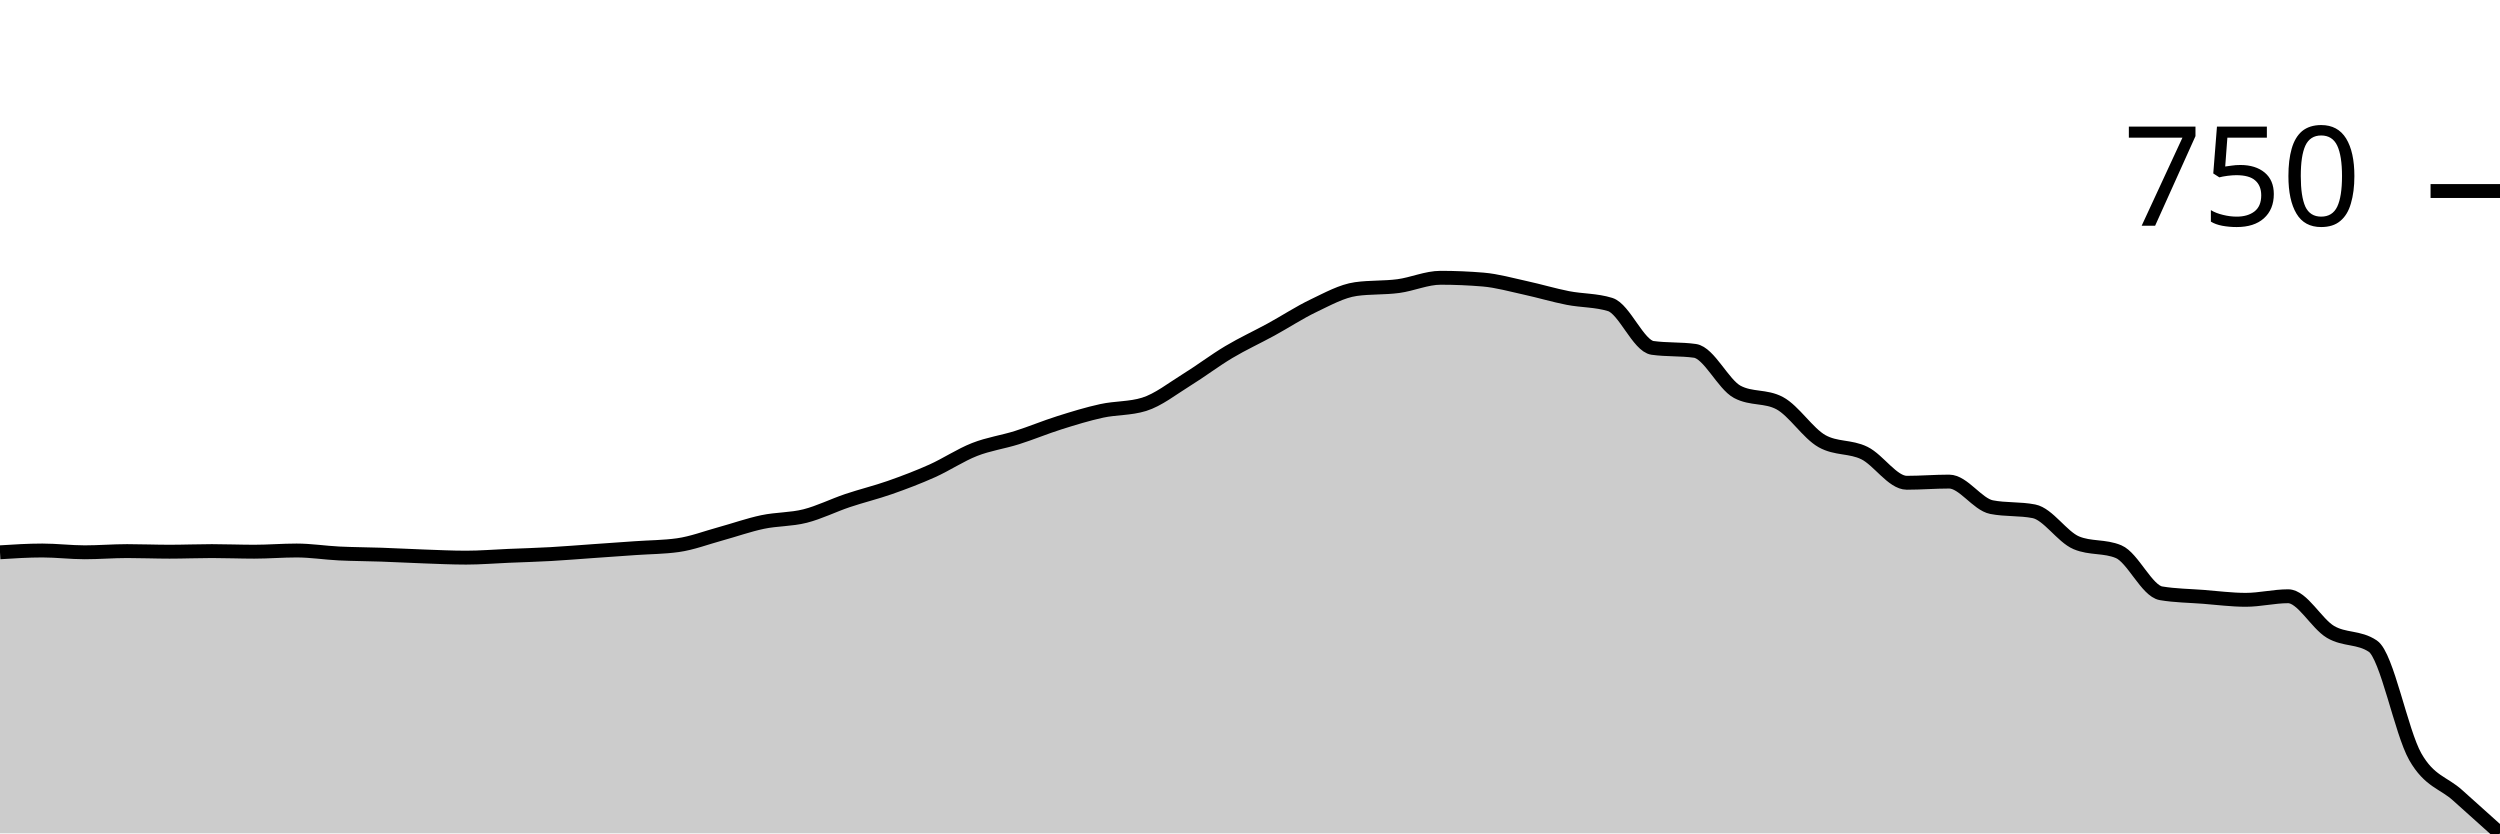
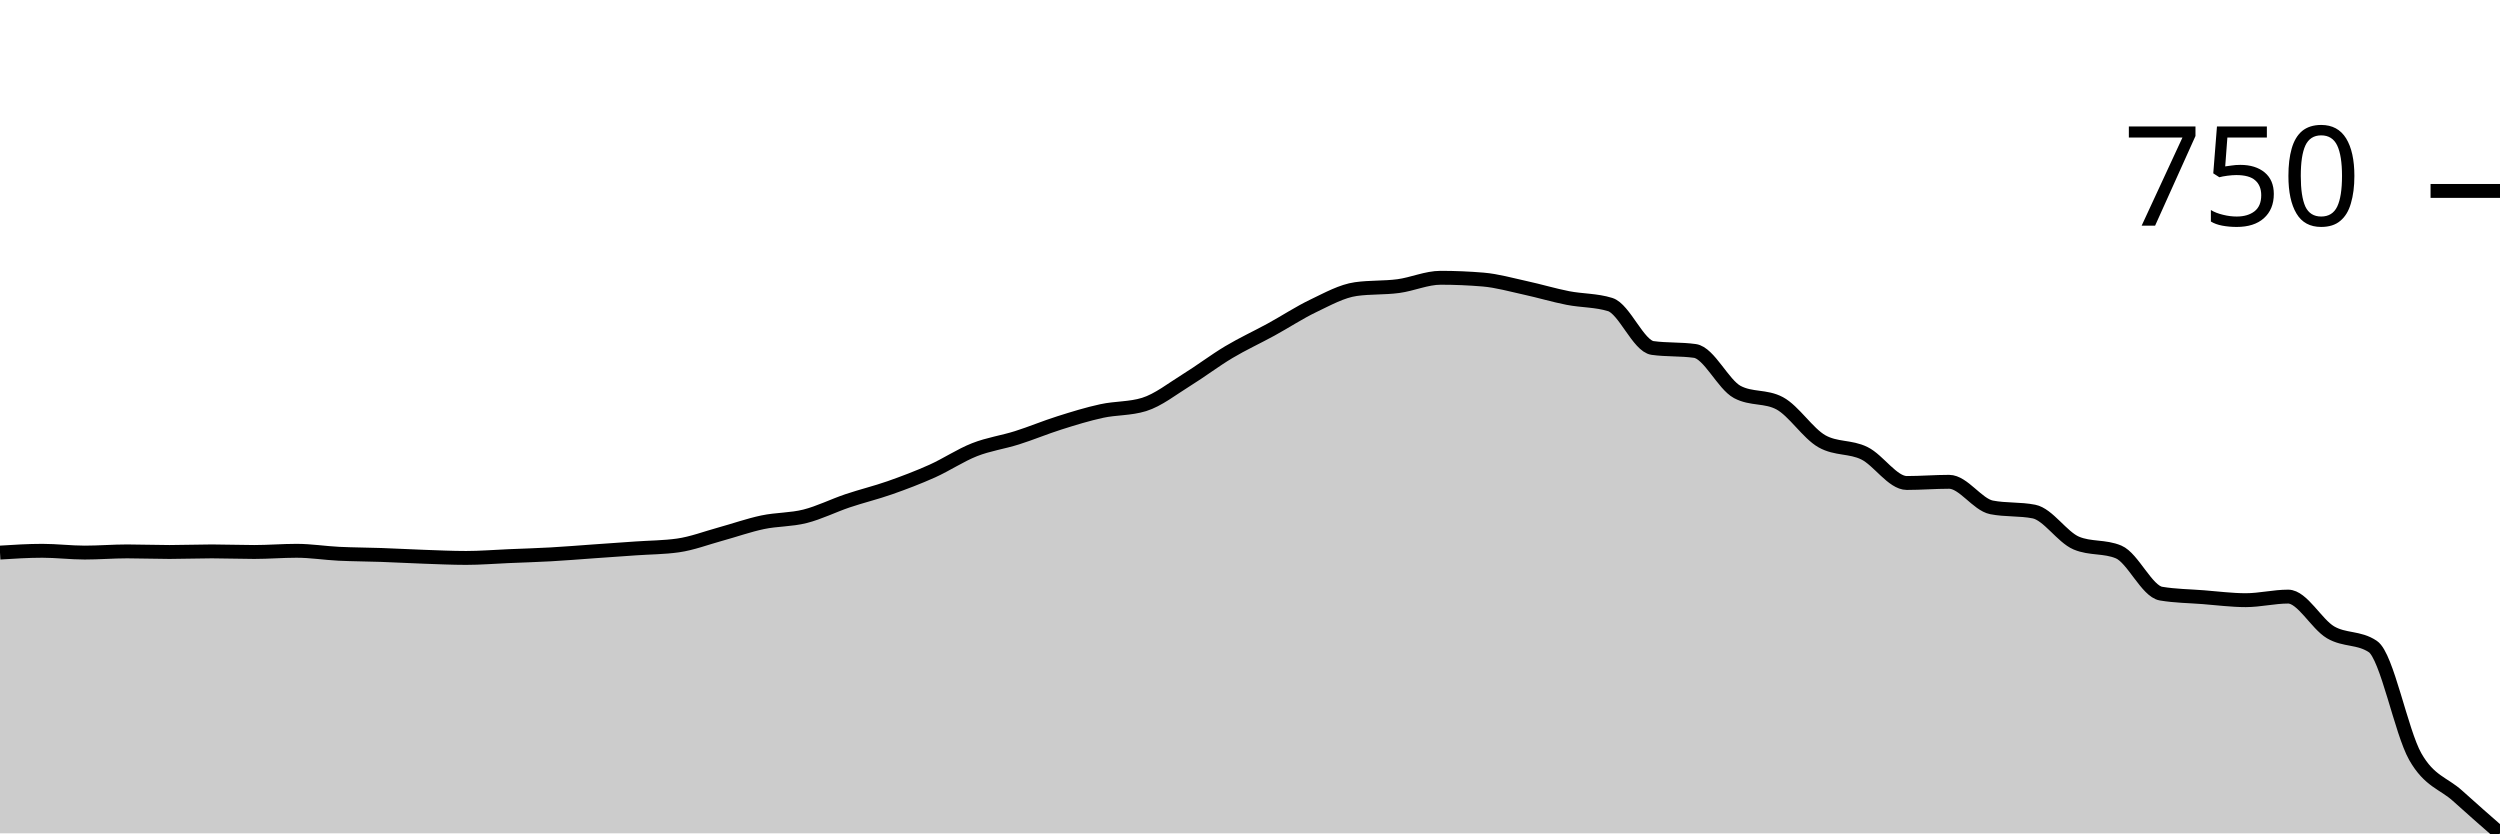
<svg xmlns="http://www.w3.org/2000/svg" viewBox="0 0 180 60">
  <g transform="translate(0,20)">
-     <path class="area" fill="rgba(0, 0, 0, 0.2)" d="M0,19.765C1.017,19.701,2.034,19.636,3.051,19.636C4.068,19.636,5.085,19.765,6.102,19.765C7.119,19.765,8.136,19.679,9.153,19.679C10.169,19.679,11.186,19.722,12.203,19.722C13.22,19.722,14.237,19.679,15.254,19.679C16.271,19.679,17.288,19.722,18.305,19.722C19.322,19.722,20.339,19.636,21.356,19.636C22.373,19.636,23.39,19.8,24.407,19.85C25.424,19.9,26.441,19.9,27.458,19.936C28.475,19.971,29.492,20.029,30.508,20.064C31.525,20.1,32.542,20.15,33.559,20.15C34.576,20.15,35.593,20.064,36.61,20.021C37.627,19.979,38.644,19.95,39.661,19.893C40.678,19.836,41.695,19.75,42.712,19.679C43.729,19.608,44.746,19.537,45.763,19.465C46.78,19.394,47.797,19.394,48.814,19.251C49.831,19.109,50.847,18.717,51.864,18.439C52.881,18.16,53.898,17.797,54.915,17.583C55.932,17.369,56.949,17.412,57.966,17.155C58.983,16.898,60,16.385,61.017,16.043C62.034,15.701,63.051,15.458,64.068,15.102C65.085,14.745,66.102,14.36,67.119,13.904C68.136,13.447,69.153,12.763,70.169,12.364C71.186,11.964,72.203,11.829,73.22,11.508C74.237,11.187,75.254,10.759,76.271,10.439C77.288,10.118,78.305,9.804,79.322,9.583C80.339,9.362,81.356,9.426,82.373,9.112C83.39,8.799,84.407,7.986,85.424,7.358C86.441,6.731,87.458,5.954,88.475,5.348C89.492,4.742,90.508,4.278,91.525,3.722C92.542,3.166,93.559,2.496,94.576,2.011C95.593,1.526,96.61,0.955,97.627,0.813C98.644,0.67,99.661,0.734,100.678,0.599C101.695,0.463,102.712,0,103.729,0C104.746,0,105.763,0.043,106.78,0.128C107.797,0.214,108.814,0.506,109.831,0.727C110.847,0.948,111.864,1.255,112.881,1.455C113.898,1.654,114.915,1.611,115.932,1.925C116.949,2.239,117.966,4.906,118.983,5.048C120,5.191,121.017,5.119,122.034,5.262C123.051,5.405,124.068,7.672,125.085,8.214C126.102,8.756,127.119,8.485,128.136,9.027C129.153,9.569,130.169,11.194,131.186,11.765C132.203,12.335,133.22,12.121,134.237,12.62C135.254,13.119,136.271,14.759,137.288,14.759C138.305,14.759,139.322,14.674,140.339,14.674C141.356,14.674,142.373,16.314,143.39,16.513C144.407,16.713,145.424,16.613,146.441,16.813C147.458,17.012,148.475,18.652,149.492,19.08C150.508,19.508,151.525,19.294,152.542,19.722C153.559,20.15,154.576,22.545,155.593,22.717C156.61,22.888,157.627,22.895,158.644,22.973C159.661,23.052,160.678,23.187,161.695,23.187C162.712,23.187,163.729,22.93,164.746,22.93C165.763,22.93,166.78,24.898,167.797,25.497C168.814,26.096,169.831,25.84,170.847,26.524C171.864,27.209,172.881,32.692,173.898,34.481C174.915,36.271,175.932,36.342,176.949,37.262C177.966,38.182,178.983,39.091,180,40L180,40C178.983,40,177.966,40,176.949,40C175.932,40,174.915,40,173.898,40C172.881,40,171.864,40,170.847,40C169.831,40,168.814,40,167.797,40C166.78,40,165.763,40,164.746,40C163.729,40,162.712,40,161.695,40C160.678,40,159.661,40,158.644,40C157.627,40,156.61,40,155.593,40C154.576,40,153.559,40,152.542,40C151.525,40,150.508,40,149.492,40C148.475,40,147.458,40,146.441,40C145.424,40,144.407,40,143.39,40C142.373,40,141.356,40,140.339,40C139.322,40,138.305,40,137.288,40C136.271,40,135.254,40,134.237,40C133.22,40,132.203,40,131.186,40C130.169,40,129.153,40,128.136,40C127.119,40,126.102,40,125.085,40C124.068,40,123.051,40,122.034,40C121.017,40,120,40,118.983,40C117.966,40,116.949,40,115.932,40C114.915,40,113.898,40,112.881,40C111.864,40,110.847,40,109.831,40C108.814,40,107.797,40,106.78,40C105.763,40,104.746,40,103.729,40C102.712,40,101.695,40,100.678,40C99.661,40,98.644,40,97.627,40C96.61,40,95.593,40,94.576,40C93.559,40,92.542,40,91.525,40C90.508,40,89.492,40,88.475,40C87.458,40,86.441,40,85.424,40C84.407,40,83.39,40,82.373,40C81.356,40,80.339,40,79.322,40C78.305,40,77.288,40,76.271,40C75.254,40,74.237,40,73.22,40C72.203,40,71.186,40,70.169,40C69.153,40,68.136,40,67.119,40C66.102,40,65.085,40,64.068,40C63.051,40,62.034,40,61.017,40C60,40,58.983,40,57.966,40C56.949,40,55.932,40,54.915,40C53.898,40,52.881,40,51.864,40C50.847,40,49.831,40,48.814,40C47.797,40,46.78,40,45.763,40C44.746,40,43.729,40,42.712,40C41.695,40,40.678,40,39.661,40C38.644,40,37.627,40,36.61,40C35.593,40,34.576,40,33.559,40C32.542,40,31.525,40,30.508,40C29.492,40,28.475,40,27.458,40C26.441,40,25.424,40,24.407,40C23.39,40,22.373,40,21.356,40C20.339,40,19.322,40,18.305,40C17.288,40,16.271,40,15.254,40C14.237,40,13.22,40,12.203,40C11.186,40,10.169,40,9.153,40C8.136,40,7.119,40,6.102,40C5.085,40,4.068,40,3.051,40C2.034,40,1.017,40,0,40Z" />
-     <path class="line" stroke="black" fill="none" d="M0,19.765C1.017,19.701,2.034,19.636,3.051,19.636C4.068,19.636,5.085,19.765,6.102,19.765C7.119,19.765,8.136,19.679,9.153,19.679C10.169,19.679,11.186,19.722,12.203,19.722C13.22,19.722,14.237,19.679,15.254,19.679C16.271,19.679,17.288,19.722,18.305,19.722C19.322,19.722,20.339,19.636,21.356,19.636C22.373,19.636,23.39,19.8,24.407,19.85C25.424,19.9,26.441,19.9,27.458,19.936C28.475,19.971,29.492,20.029,30.508,20.064C31.525,20.1,32.542,20.15,33.559,20.15C34.576,20.15,35.593,20.064,36.61,20.021C37.627,19.979,38.644,19.95,39.661,19.893C40.678,19.836,41.695,19.75,42.712,19.679C43.729,19.608,44.746,19.537,45.763,19.465C46.78,19.394,47.797,19.394,48.814,19.251C49.831,19.109,50.847,18.717,51.864,18.439C52.881,18.16,53.898,17.797,54.915,17.583C55.932,17.369,56.949,17.412,57.966,17.155C58.983,16.898,60,16.385,61.017,16.043C62.034,15.701,63.051,15.458,64.068,15.102C65.085,14.745,66.102,14.36,67.119,13.904C68.136,13.447,69.153,12.763,70.169,12.364C71.186,11.964,72.203,11.829,73.22,11.508C74.237,11.187,75.254,10.759,76.271,10.439C77.288,10.118,78.305,9.804,79.322,9.583C80.339,9.362,81.356,9.426,82.373,9.112C83.39,8.799,84.407,7.986,85.424,7.358C86.441,6.731,87.458,5.954,88.475,5.348C89.492,4.742,90.508,4.278,91.525,3.722C92.542,3.166,93.559,2.496,94.576,2.011C95.593,1.526,96.61,0.955,97.627,0.813C98.644,0.67,99.661,0.734,100.678,0.599C101.695,0.463,102.712,0,103.729,0C104.746,0,105.763,0.043,106.78,0.128C107.797,0.214,108.814,0.506,109.831,0.727C110.847,0.948,111.864,1.255,112.881,1.455C113.898,1.654,114.915,1.611,115.932,1.925C116.949,2.239,117.966,4.906,118.983,5.048C120,5.191,121.017,5.119,122.034,5.262C123.051,5.405,124.068,7.672,125.085,8.214C126.102,8.756,127.119,8.485,128.136,9.027C129.153,9.569,130.169,11.194,131.186,11.765C132.203,12.335,133.22,12.121,134.237,12.62C135.254,13.119,136.271,14.759,137.288,14.759C138.305,14.759,139.322,14.674,140.339,14.674C141.356,14.674,142.373,16.314,143.39,16.513C144.407,16.713,145.424,16.613,146.441,16.813C147.458,17.012,148.475,18.652,149.492,19.08C150.508,19.508,151.525,19.294,152.542,19.722C153.559,20.15,154.576,22.545,155.593,22.717C156.61,22.888,157.627,22.895,158.644,22.973C159.661,23.052,160.678,23.187,161.695,23.187C162.712,23.187,163.729,22.93,164.746,22.93C165.763,22.93,166.78,24.898,167.797,25.497C168.814,26.096,169.831,25.84,170.847,26.524C171.864,27.209,172.881,32.692,173.898,34.481C174.915,36.271,175.932,36.342,176.949,37.262C177.966,38.182,178.983,39.091,180,40" />
-     <path class="axis-ceiling" stroke-width="1" stroke="black" fill="none" d="M175,-6.246L180,-6.246" />
-     <text class="axis-ceiling-label" font-family="sans-serif" text-anchor="end" font-size="10px" x="170" y="-3.746">750</text>
+     <path class="area" fill="rgba(0, 0, 0, 0.2)" d="M0,19.786C1.017,19.722,2.034,19.657,3.051,19.657C4.068,19.657,5.085,19.786,6.102,19.786C7.119,19.786,8.136,19.7,9.153,19.7C10.169,19.7,11.186,19.743,12.203,19.743C13.22,19.743,14.237,19.7,15.254,19.7C16.271,19.7,17.288,19.743,18.305,19.743C19.322,19.743,20.339,19.657,21.356,19.657C22.373,19.657,23.39,19.822,24.407,19.872C25.424,19.921,26.441,19.921,27.458,19.957C28.475,19.993,29.492,20.05,30.508,20.086C31.525,20.121,32.542,20.171,33.559,20.171C34.576,20.171,35.593,20.086,36.61,20.043C37.627,20,38.644,19.971,39.661,19.914C40.678,19.857,41.695,19.772,42.712,19.7C43.729,19.629,44.746,19.557,45.763,19.486C46.78,19.415,47.797,19.415,48.814,19.272C49.831,19.129,50.847,18.737,51.864,18.458C52.881,18.18,53.898,17.816,54.915,17.602C55.932,17.388,56.949,17.43,57.966,17.173C58.983,16.916,60,16.403,61.017,16.06C62.034,15.717,63.051,15.475,64.068,15.118C65.085,14.761,66.102,14.375,67.119,13.919C68.136,13.462,69.153,12.777,70.169,12.377C71.186,11.977,72.203,11.842,73.22,11.52C74.237,11.199,75.254,10.771,76.271,10.45C77.288,10.128,78.305,9.814,79.322,9.593C80.339,9.372,81.356,9.436,82.373,9.122C83.39,8.808,84.407,7.994,85.424,7.366C86.441,6.738,87.458,5.96,88.475,5.353C89.492,4.747,90.508,4.283,91.525,3.726C92.542,3.169,93.559,2.498,94.576,2.013C95.593,1.527,96.61,0.956,97.627,0.814C98.644,0.671,99.661,0.735,100.678,0.6C101.695,0.464,102.712,0,103.729,0C104.746,0,105.763,0.043,106.78,0.128C107.797,0.214,108.814,0.507,109.831,0.728C110.847,0.949,111.864,1.256,112.881,1.456C113.898,1.656,114.915,1.613,115.932,1.927C116.949,2.241,117.966,4.911,118.983,5.054C120,5.196,121.017,5.125,122.034,5.268C123.051,5.41,124.068,7.68,125.085,8.223C126.102,8.765,127.119,8.494,128.136,9.036C129.153,9.579,130.169,11.206,131.186,11.777C132.203,12.348,133.22,12.134,134.237,12.634C135.254,13.133,136.271,14.775,137.288,14.775C138.305,14.775,139.322,14.69,140.339,14.69C141.356,14.69,142.373,16.331,143.39,16.531C144.407,16.731,145.424,16.631,146.441,16.831C147.458,17.031,148.475,18.672,149.492,19.101C150.508,19.529,151.525,19.315,152.542,19.743C153.559,20.171,154.576,22.57,155.593,22.741C156.61,22.912,157.627,22.919,158.644,22.998C159.661,23.076,160.678,23.212,161.695,23.212C162.712,23.212,163.729,22.955,164.746,22.955C165.763,22.955,166.78,24.925,167.797,25.525C168.814,26.124,169.831,25.867,170.847,26.552C171.864,27.238,172.881,32.684,173.898,34.475C174.915,36.267,175.932,36.381,176.949,37.302C177.966,38.223,178.983,39.111,180,40L180,40C178.983,40,177.966,40,176.949,40C175.932,40,174.915,40,173.898,40C172.881,40,171.864,40,170.847,40C169.831,40,168.814,40,167.797,40C166.78,40,165.763,40,164.746,40C163.729,40,162.712,40,161.695,40C160.678,40,159.661,40,158.644,40C157.627,40,156.61,40,155.593,40C154.576,40,153.559,40,152.542,40C151.525,40,150.508,40,149.492,40C148.475,40,147.458,40,146.441,40C145.424,40,144.407,40,143.39,40C142.373,40,141.356,40,140.339,40C139.322,40,138.305,40,137.288,40C136.271,40,135.254,40,134.237,40C133.22,40,132.203,40,131.186,40C130.169,40,129.153,40,128.136,40C127.119,40,126.102,40,125.085,40C124.068,40,123.051,40,122.034,40C121.017,40,120,40,118.983,40C117.966,40,116.949,40,115.932,40C114.915,40,113.898,40,112.881,40C111.864,40,110.847,40,109.831,40C108.814,40,107.797,40,106.78,40C105.763,40,104.746,40,103.729,40C102.712,40,101.695,40,100.678,40C99.661,40,98.644,40,97.627,40C96.61,40,95.593,40,94.576,40C93.559,40,92.542,40,91.525,40C90.508,40,89.492,40,88.475,40C87.458,40,86.441,40,85.424,40C84.407,40,83.39,40,82.373,40C81.356,40,80.339,40,79.322,40C78.305,40,77.288,40,76.271,40C75.254,40,74.237,40,73.22,40C72.203,40,71.186,40,70.169,40C69.153,40,68.136,40,67.119,40C66.102,40,65.085,40,64.068,40C63.051,40,62.034,40,61.017,40C60,40,58.983,40,57.966,40C56.949,40,55.932,40,54.915,40C53.898,40,52.881,40,51.864,40C50.847,40,49.831,40,48.814,40C47.797,40,46.78,40,45.763,40C44.746,40,43.729,40,42.712,40C41.695,40,40.678,40,39.661,40C38.644,40,37.627,40,36.61,40C35.593,40,34.576,40,33.559,40C32.542,40,31.525,40,30.508,40C29.492,40,28.475,40,27.458,40C26.441,40,25.424,40,24.407,40C23.39,40,22.373,40,21.356,40C20.339,40,19.322,40,18.305,40C17.288,40,16.271,40,15.254,40C14.237,40,13.22,40,12.203,40C11.186,40,10.169,40,9.153,40C8.136,40,7.119,40,6.102,40C5.085,40,4.068,40,3.051,40C2.034,40,1.017,40,0,40Z" />
+     <path class="line" stroke="black" fill="none" d="M0,19.786C1.017,19.722,2.034,19.657,3.051,19.657C4.068,19.657,5.085,19.786,6.102,19.786C7.119,19.786,8.136,19.7,9.153,19.7C10.169,19.7,11.186,19.743,12.203,19.743C13.22,19.743,14.237,19.7,15.254,19.7C16.271,19.7,17.288,19.743,18.305,19.743C19.322,19.743,20.339,19.657,21.356,19.657C22.373,19.657,23.39,19.822,24.407,19.872C25.424,19.921,26.441,19.921,27.458,19.957C28.475,19.993,29.492,20.05,30.508,20.086C31.525,20.121,32.542,20.171,33.559,20.171C34.576,20.171,35.593,20.086,36.61,20.043C37.627,20,38.644,19.971,39.661,19.914C40.678,19.857,41.695,19.772,42.712,19.7C43.729,19.629,44.746,19.557,45.763,19.486C46.78,19.415,47.797,19.415,48.814,19.272C49.831,19.129,50.847,18.737,51.864,18.458C52.881,18.18,53.898,17.816,54.915,17.602C55.932,17.388,56.949,17.43,57.966,17.173C58.983,16.916,60,16.403,61.017,16.06C62.034,15.717,63.051,15.475,64.068,15.118C65.085,14.761,66.102,14.375,67.119,13.919C68.136,13.462,69.153,12.777,70.169,12.377C71.186,11.977,72.203,11.842,73.22,11.52C74.237,11.199,75.254,10.771,76.271,10.45C77.288,10.128,78.305,9.814,79.322,9.593C80.339,9.372,81.356,9.436,82.373,9.122C83.39,8.808,84.407,7.994,85.424,7.366C86.441,6.738,87.458,5.96,88.475,5.353C89.492,4.747,90.508,4.283,91.525,3.726C92.542,3.169,93.559,2.498,94.576,2.013C95.593,1.527,96.61,0.956,97.627,0.814C98.644,0.671,99.661,0.735,100.678,0.6C101.695,0.464,102.712,0,103.729,0C104.746,0,105.763,0.043,106.78,0.128C107.797,0.214,108.814,0.507,109.831,0.728C110.847,0.949,111.864,1.256,112.881,1.456C113.898,1.656,114.915,1.613,115.932,1.927C116.949,2.241,117.966,4.911,118.983,5.054C120,5.196,121.017,5.125,122.034,5.268C123.051,5.41,124.068,7.68,125.085,8.223C126.102,8.765,127.119,8.494,128.136,9.036C129.153,9.579,130.169,11.206,131.186,11.777C132.203,12.348,133.22,12.134,134.237,12.634C135.254,13.133,136.271,14.775,137.288,14.775C138.305,14.775,139.322,14.69,140.339,14.69C141.356,14.69,142.373,16.331,143.39,16.531C144.407,16.731,145.424,16.631,146.441,16.831C147.458,17.031,148.475,18.672,149.492,19.101C150.508,19.529,151.525,19.315,152.542,19.743C153.559,20.171,154.576,22.57,155.593,22.741C156.61,22.912,157.627,22.919,158.644,22.998C159.661,23.076,160.678,23.212,161.695,23.212C162.712,23.212,163.729,22.955,164.746,22.955C165.763,22.955,166.78,24.925,167.797,25.525C168.814,26.124,169.831,25.867,170.847,26.552C171.864,27.238,172.881,32.684,173.898,34.475C174.915,36.267,175.932,36.381,176.949,37.302C177.966,38.223,178.983,39.111,180,40" />
+     <path class="axis-ceiling" stroke-width="1" stroke="black" fill="none" d="M175,-6.253L180,-6.253" />
+     <text class="axis-ceiling-label" font-family="sans-serif" text-anchor="end" font-size="10px" x="170" y="-3.753">750</text>
  </g>
</svg>
